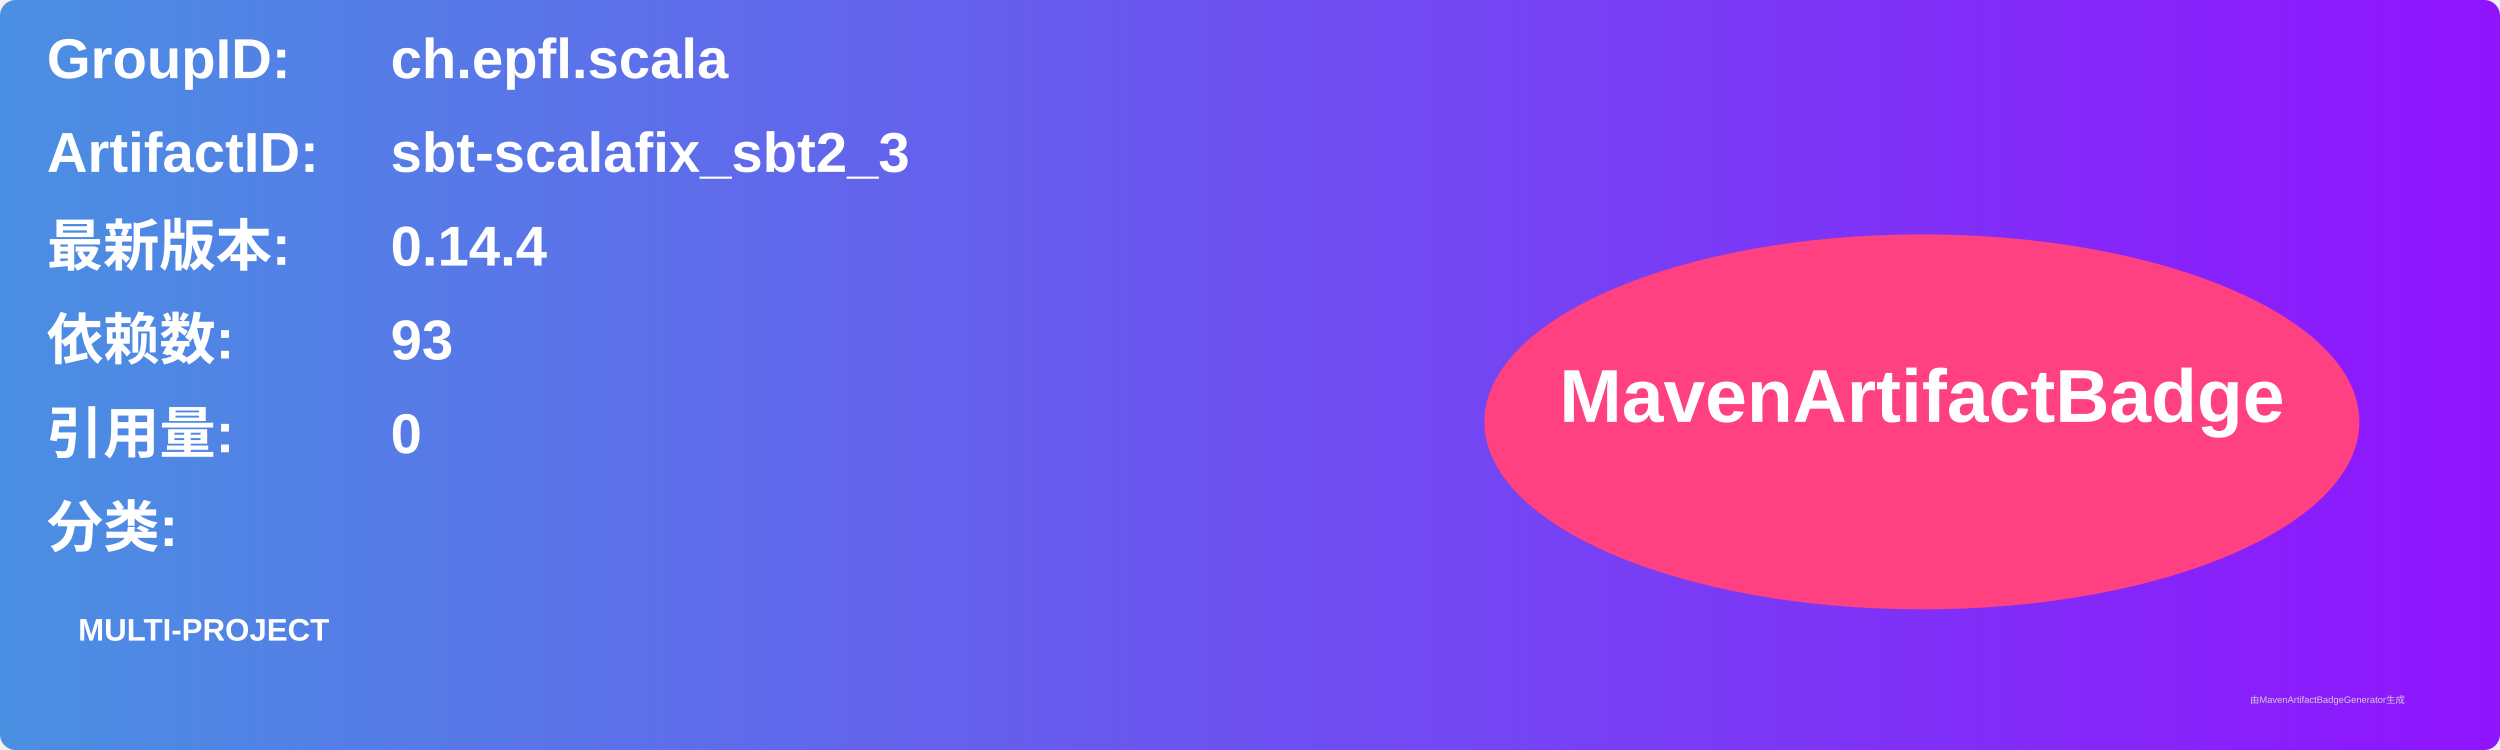
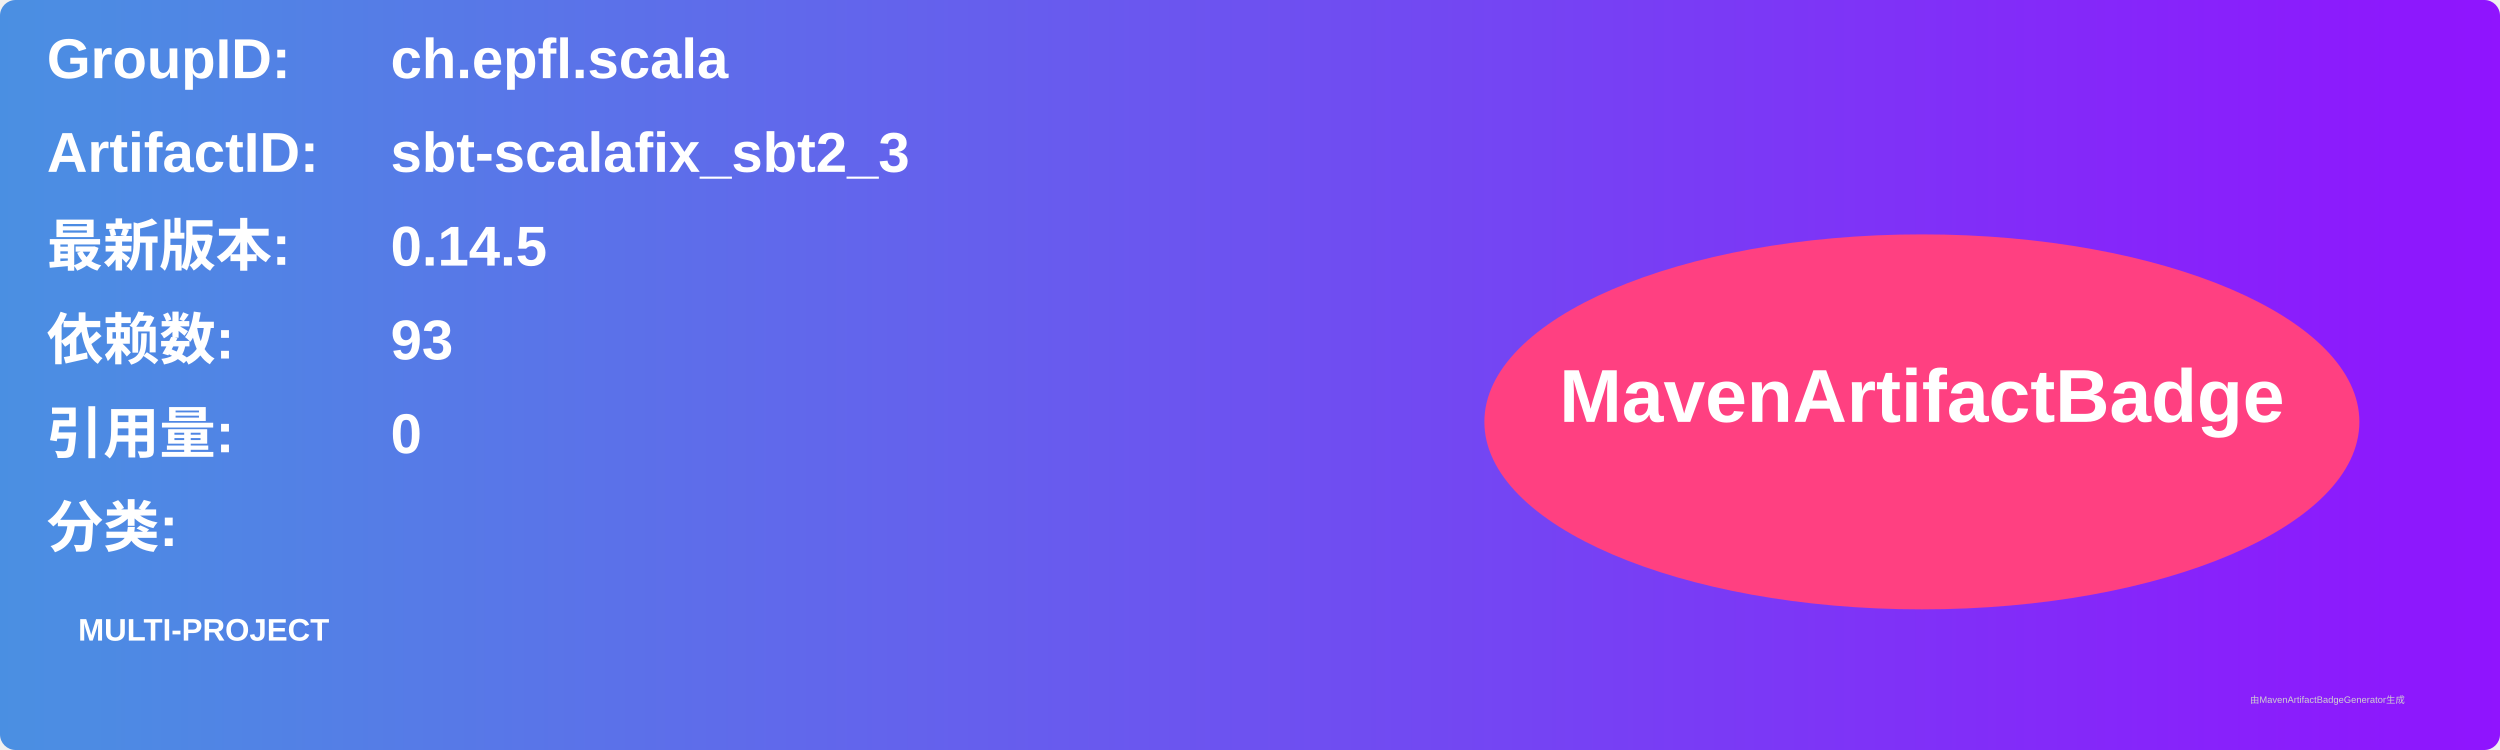
<svg xmlns="http://www.w3.org/2000/svg" width="800" height="240" viewBox="0 0 800 240">
  <linearGradient id="grad" x1="0%" y1="0%" x2="100%" y2="0%">
    <stop offset="0%" stop-color="#4a90e2" />
    <stop offset="100%" stop-color="#9013fe" />
  </linearGradient>
  <rect width="100%" height="100%" rx="5" ry="5" fill="url(#grad)" />
  <g transform="translate(15, 15)">
    <text x="0" y="10" font-family="Arial" font-size="18" fill="white" font-weight="bold" width="260">GroupID:</text>
    <text x="110" y="10" font-family="Arial" font-size="18" fill="white" font-weight="bold" width="460">ch.epfl.scala</text>
    <text x="0" y="40" font-family="Arial" font-size="18" fill="white" font-weight="bold" width="260">ArtifactID:</text>
    <text x="110" y="40" font-family="Arial" font-size="18" fill="white" font-weight="bold" width="460">sbt-scalafix_sbt2_3</text>
    <text x="0" y="70" font-family="Arial" font-size="18" fill="white" font-weight="bold">最新版本:</text>
    <text x="110" y="70" font-family="Arial" font-size="18" fill="white" font-weight="bold">
-       <tspan font-weight="bold">0.14.4</tspan>
+       <tspan font-weight="bold">0.14.5</tspan>
    </text>
    <text x="0" y="100" font-family="Arial" font-size="18" fill="white" font-weight="bold">依赖数: </text>
    <text x="110" y="100" font-family="Arial" font-size="18" fill="white">
      <tspan font-weight="bold">93</tspan>
    </text>
    <text x="0" y="130" font-family="Arial" font-size="18" fill="white" font-weight="bold">引用量: </text>
    <text x="110" y="130" font-family="Arial" font-size="18" fill="white">
      <tspan font-weight="bold">0</tspan>
    </text>
    <text x="0" y="160" font-family="Arial" font-size="18" fill="white" font-weight="bold">分类:</text>
    <text x="10" y="190" font-family="Arial" font-size="10" fill="white">
      <tspan font-weight="bold">MULTI-PROJECT</tspan>
    </text>
    <ellipse cx="600" cy="120" rx="140" ry="60" fill="#ff4081" />
    <text x="600" y="120" text-anchor="middle" font-family="Arial" font-size="24" fill="white" font-weight="bold">MavenArtifactBadge</text>
  </g>
  <text x="720" y="225" font-family="Arial" font-size="3" fill="#d0d0d0">由MavenArtifactBadgeGenerator生成</text>
</svg>
